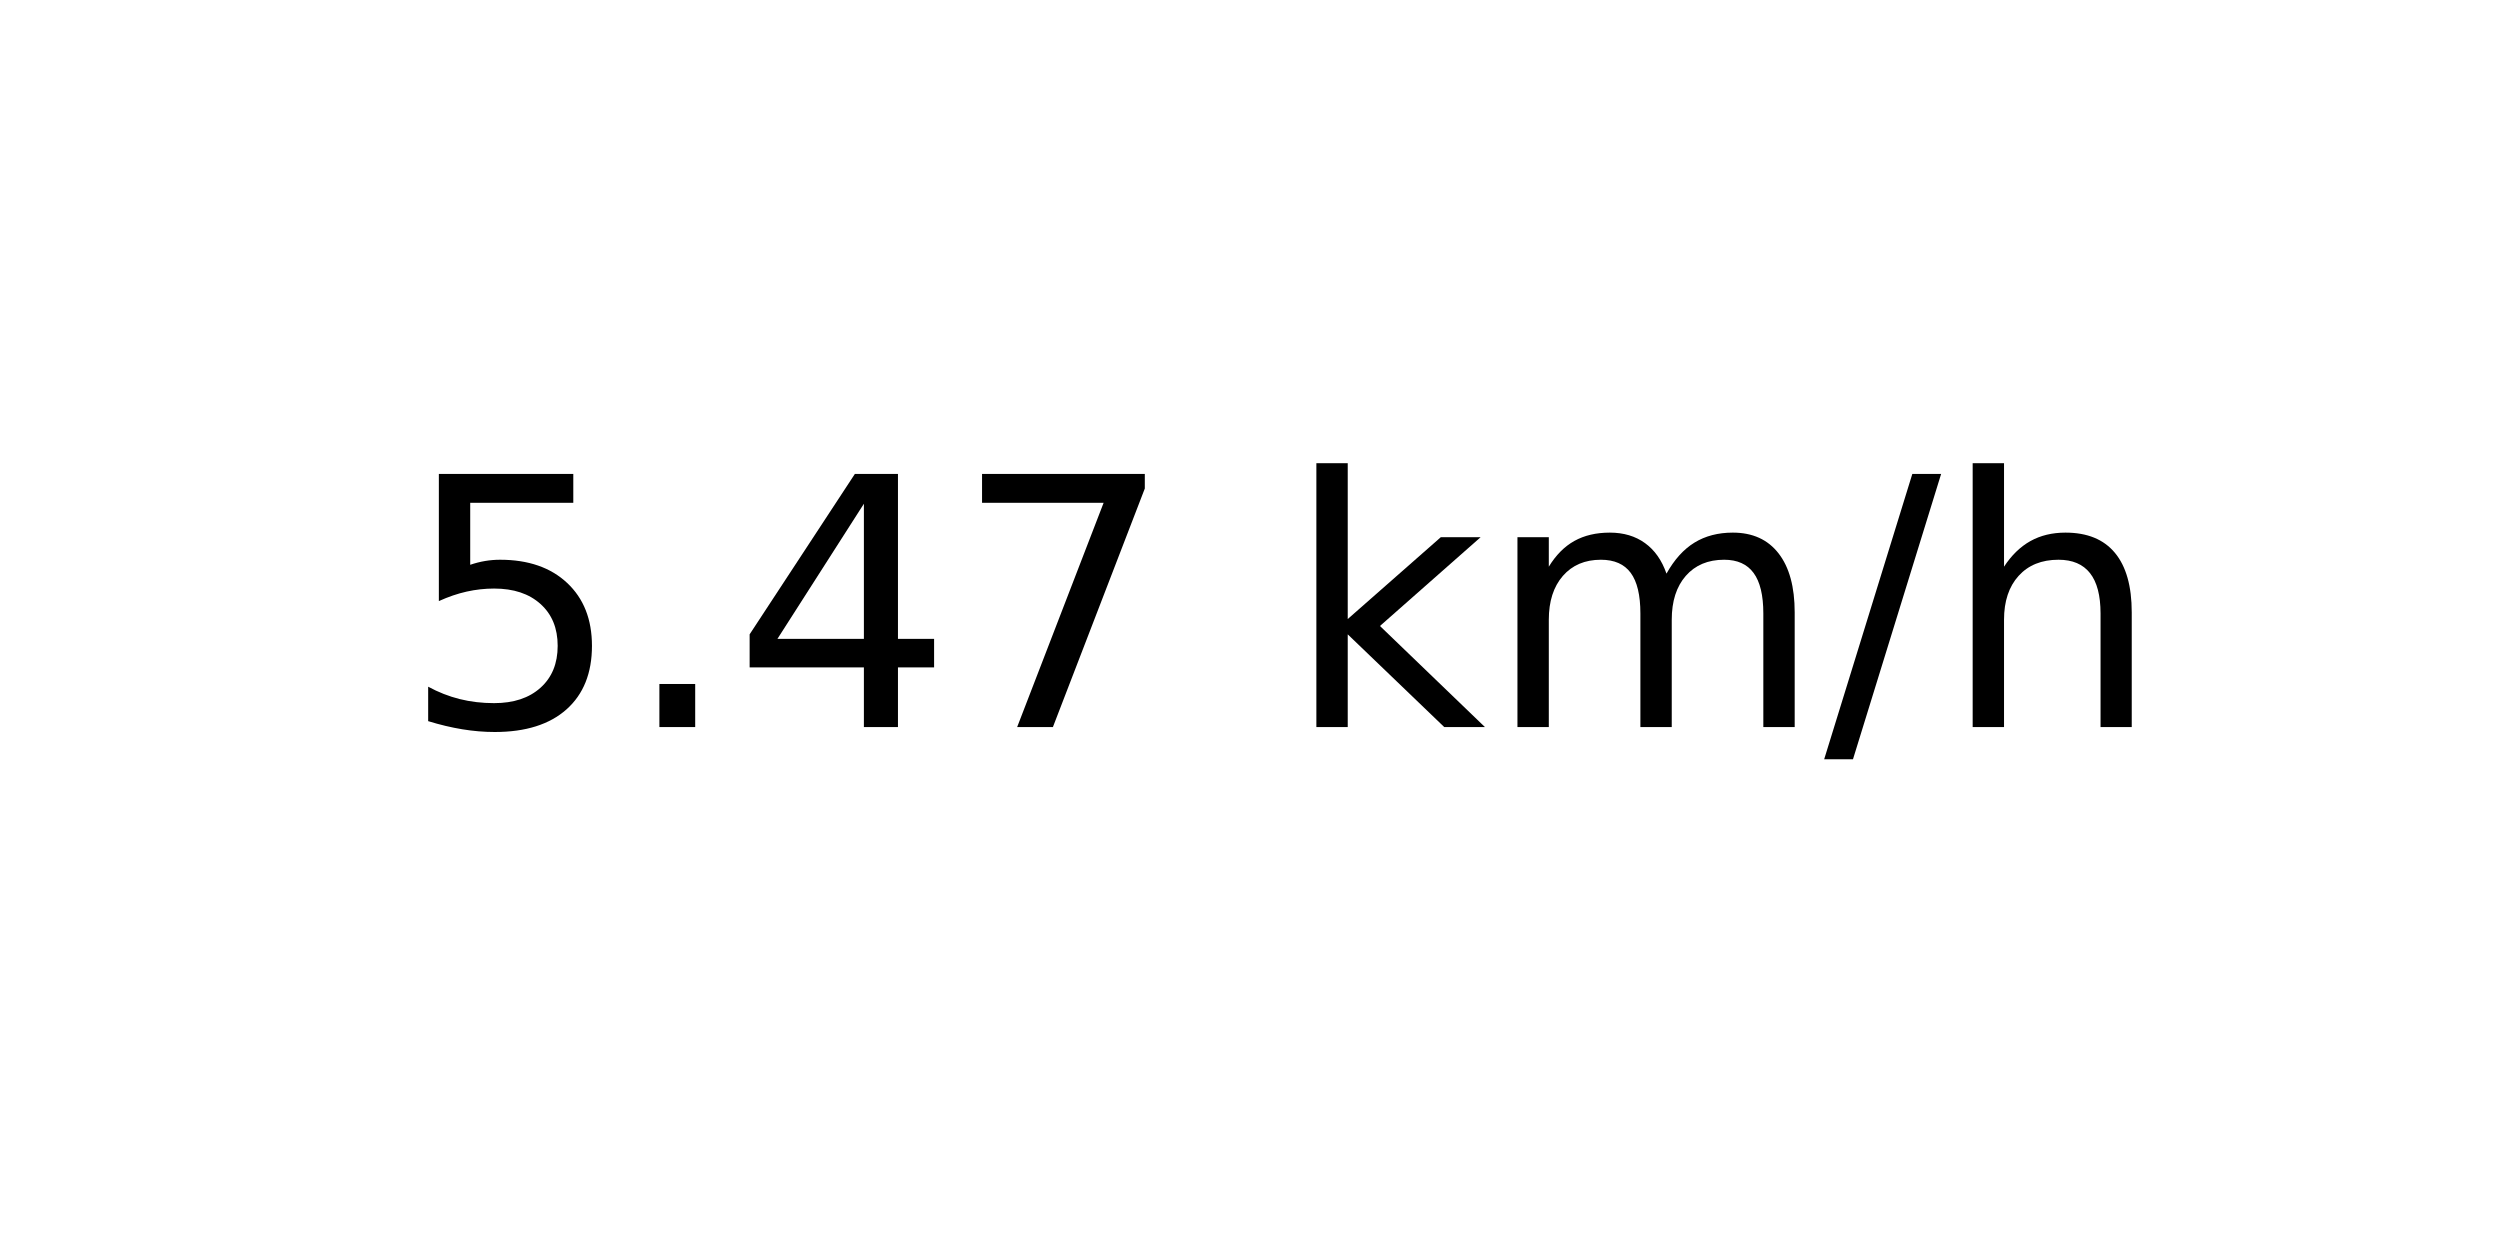
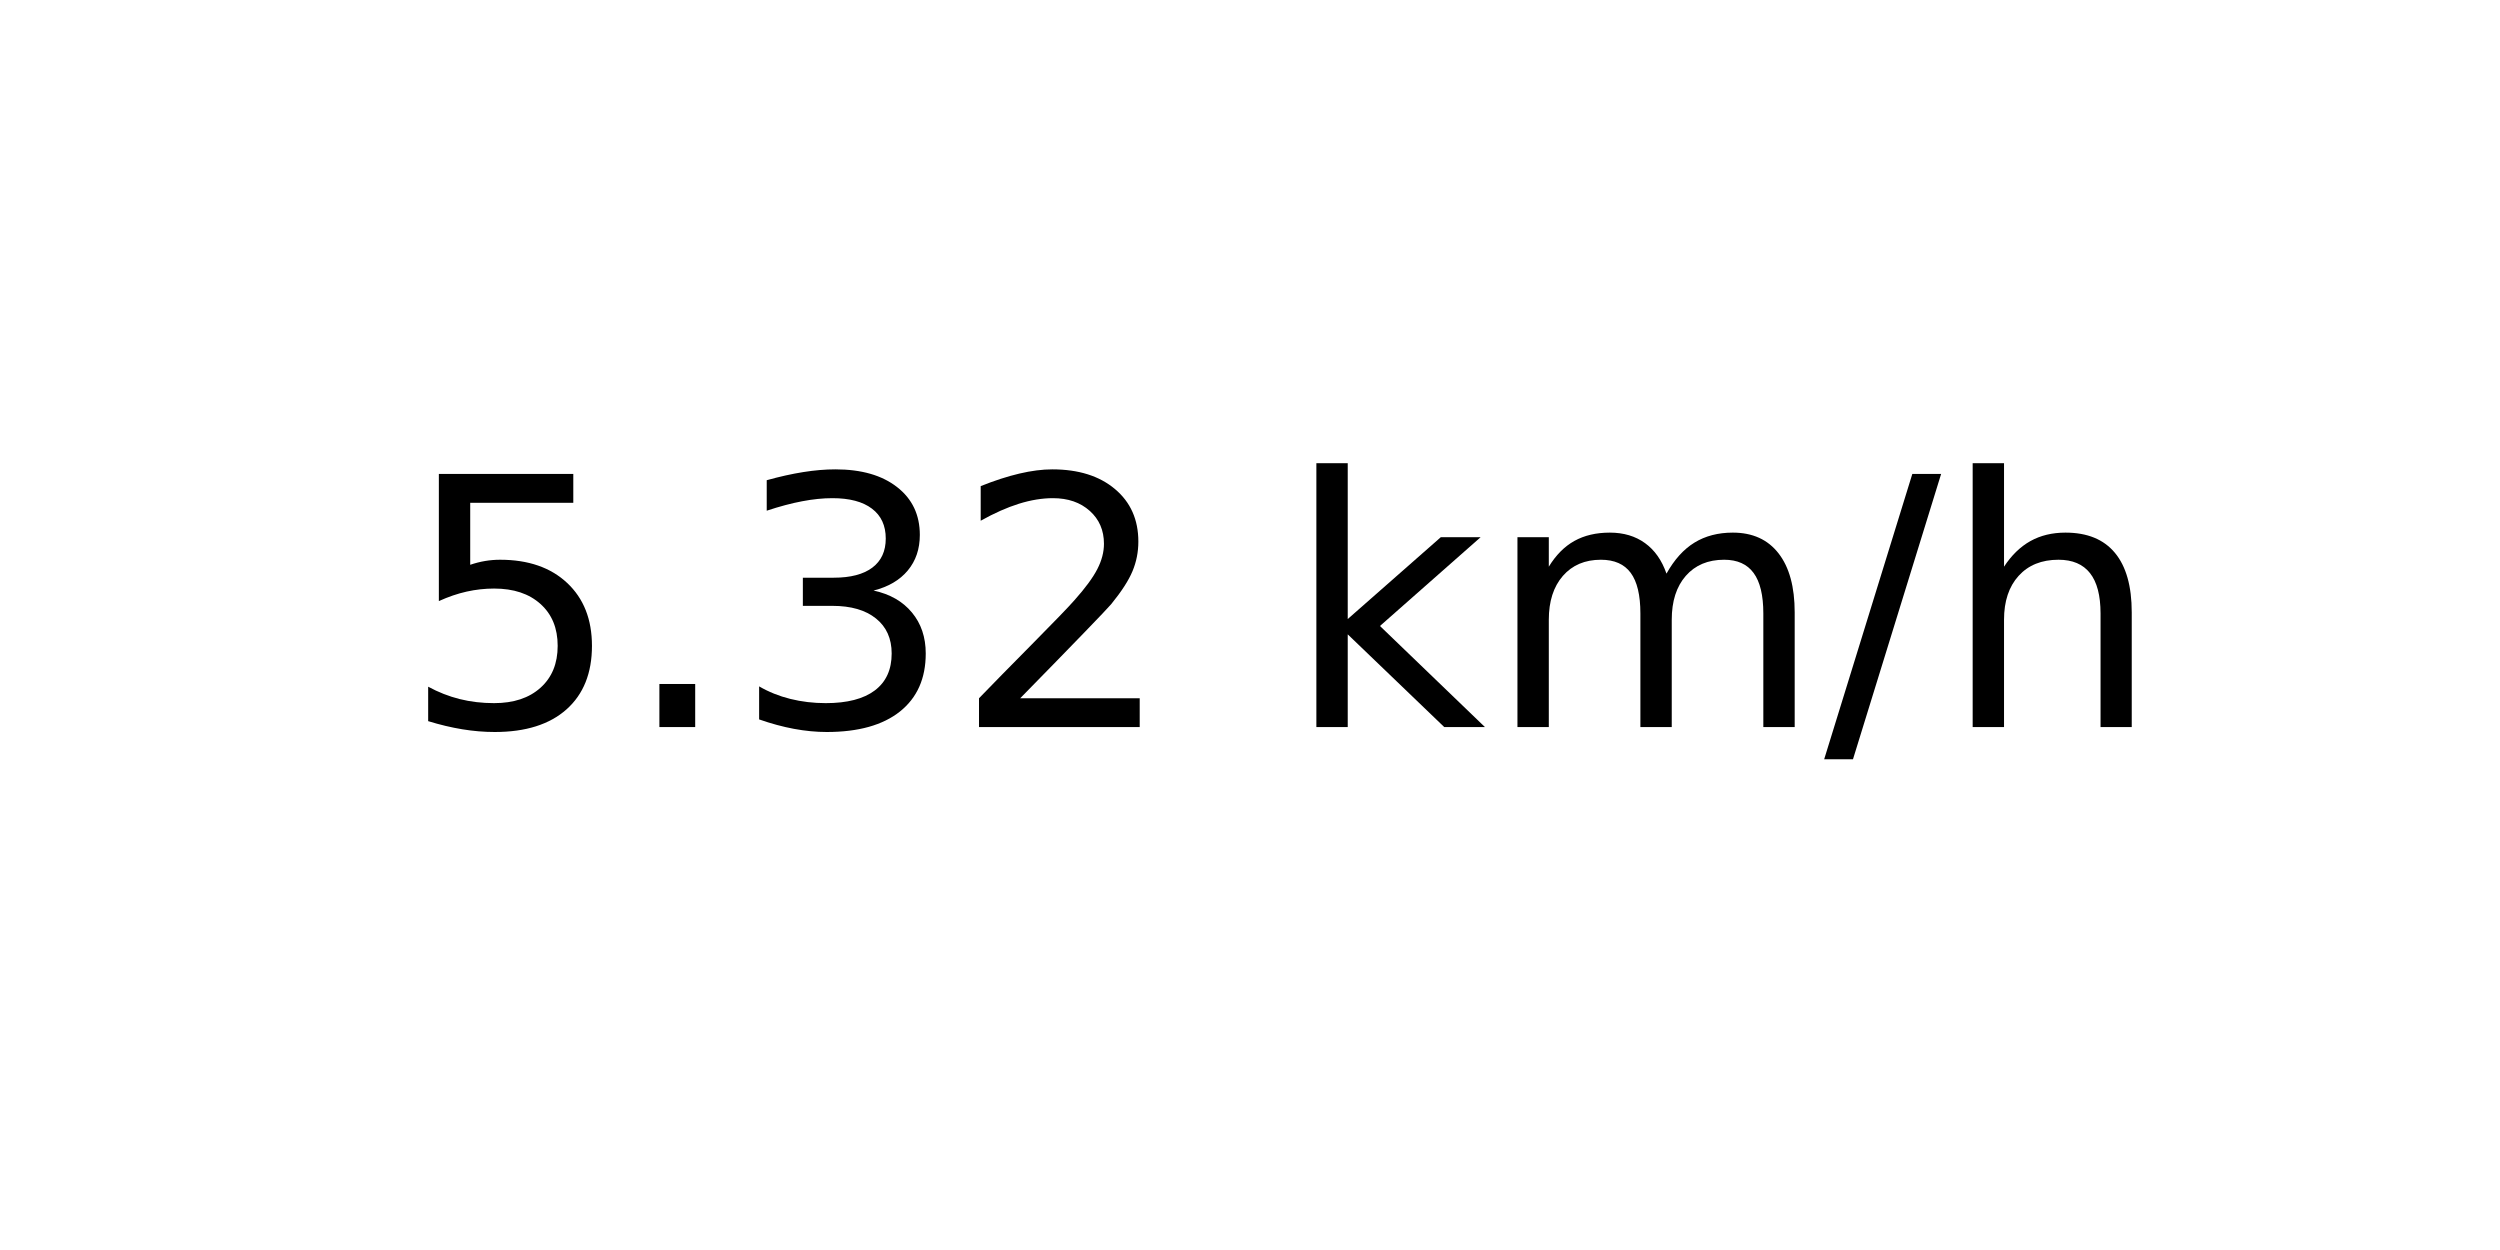
<svg xmlns="http://www.w3.org/2000/svg" xmlns:xlink="http://www.w3.org/1999/xlink" width="72pt" height="36pt" viewBox="0 0 72 36" version="1.1">
  <defs>
    <style type="text/css">*{stroke-linejoin: round; stroke-linecap: butt}</style>
  </defs>
  <g id="figure_1">
    <g id="axes_1">
      <g id="text_1">
        <g transform="translate(11.55937 20.93937) scale(0.1 -0.1)">
          <defs>
            <path id="DejaVuSans-35" d="M 691 4666  L 3169 4666  L 3169 4134  L 1269 4134  L 1269 2991  Q 1406 3038 1543 3061  Q 1681 3084 1819 3084  Q 2600 3084 3056 2656  Q 3513 2228 3513 1497  Q 3513 744 3044 326  Q 2575 -91 1722 -91  Q 1428 -91 1123 -41  Q 819 9 494 109  L 494 744  Q 775 591 1075 516  Q 1375 441 1709 441  Q 2250 441 2565 725  Q 2881 1009 2881 1497  Q 2881 1984 2565 2268  Q 2250 2553 1709 2553  Q 1456 2553 1204 2497  Q 953 2441 691 2322  L 691 4666  z " transform="scale(0.015625)" />
            <path id="DejaVuSans-2e" d="M 684 794  L 1344 794  L 1344 0  L 684 0  L 684 794  z " transform="scale(0.015625)" />
-             <path id="DejaVuSans-34" d="M 2419 4116  L 825 1625  L 2419 1625  L 2419 4116  z M 2253 4666  L 3047 4666  L 3047 1625  L 3713 1625  L 3713 1100  L 3047 1100  L 3047 0  L 2419 0  L 2419 1100  L 313 1100  L 313 1709  L 2253 4666  z " transform="scale(0.015625)" />
-             <path id="DejaVuSans-37" d="M 525 4666  L 3525 4666  L 3525 4397  L 1831 0  L 1172 0  L 2766 4134  L 525 4134  L 525 4666  z " transform="scale(0.015625)" />
+             <path id="DejaVuSans-33" d="M 2597 2516  Q 3050 2419 3304 2112  Q 3559 1806 3559 1356  Q 3559 666 3084 287  Q 2609 -91 1734 -91  Q 1441 -91 1130 -33  Q 819 25 488 141  L 488 750  Q 750 597 1062 519  Q 1375 441 1716 441  Q 2309 441 2620 675  Q 2931 909 2931 1356  Q 2931 1769 2642 2001  Q 2353 2234 1838 2234  L 1294 2234  L 1294 2753  L 1863 2753  Q 2328 2753 2575 2939  Q 2822 3125 2822 3475  Q 2822 3834 2567 4026  Q 2313 4219 1838 4219  Q 1578 4219 1281 4162  Q 984 4106 628 3988  L 628 4550  Q 988 4650 1302 4700  Q 1616 4750 1894 4750  Q 2613 4750 3031 4423  Q 3450 4097 3450 3541  Q 3450 3153 3228 2886  Q 3006 2619 2597 2516  z " transform="scale(0.015625)" />
+             <path id="DejaVuSans-32" d="M 1228 531  L 3431 531  L 3431 0  L 469 0  L 469 531  Q 828 903 1448 1529  Q 2069 2156 2228 2338  Q 2531 2678 2651 2914  Q 2772 3150 2772 3378  Q 2772 3750 2511 3984  Q 2250 4219 1831 4219  Q 1534 4219 1204 4116  Q 875 4013 500 3803  L 500 4441  Q 881 4594 1212 4672  Q 1544 4750 1819 4750  Q 2544 4750 2975 4387  Q 3406 4025 3406 3419  Q 3406 3131 3298 2873  Q 3191 2616 2906 2266  Q 2828 2175 2409 1742  Q 1991 1309 1228 531  z " transform="scale(0.015625)" />
            <path id="DejaVuSans-20" transform="scale(0.015625)" />
            <path id="DejaVuSans-6b" d="M 581 4863  L 1159 4863  L 1159 1991  L 2875 3500  L 3609 3500  L 1753 1863  L 3688 0  L 2938 0  L 1159 1709  L 1159 0  L 581 0  L 581 4863  z " transform="scale(0.015625)" />
            <path id="DejaVuSans-6d" d="M 3328 2828  Q 3544 3216 3844 3400  Q 4144 3584 4550 3584  Q 5097 3584 5394 3201  Q 5691 2819 5691 2113  L 5691 0  L 5113 0  L 5113 2094  Q 5113 2597 4934 2840  Q 4756 3084 4391 3084  Q 3944 3084 3684 2787  Q 3425 2491 3425 1978  L 3425 0  L 2847 0  L 2847 2094  Q 2847 2600 2669 2842  Q 2491 3084 2119 3084  Q 1678 3084 1418 2786  Q 1159 2488 1159 1978  L 1159 0  L 581 0  L 581 3500  L 1159 3500  L 1159 2956  Q 1356 3278 1631 3431  Q 1906 3584 2284 3584  Q 2666 3584 2933 3390  Q 3200 3197 3328 2828  z " transform="scale(0.015625)" />
            <path id="DejaVuSans-2f" d="M 1625 4666  L 2156 4666  L 531 -594  L 0 -594  L 1625 4666  z " transform="scale(0.015625)" />
            <path id="DejaVuSans-68" d="M 3513 2113  L 3513 0  L 2938 0  L 2938 2094  Q 2938 2591 2744 2837  Q 2550 3084 2163 3084  Q 1697 3084 1428 2787  Q 1159 2491 1159 1978  L 1159 0  L 581 0  L 581 4863  L 1159 4863  L 1159 2956  Q 1366 3272 1645 3428  Q 1925 3584 2291 3584  Q 2894 3584 3203 3211  Q 3513 2838 3513 2113  z " transform="scale(0.015625)" />
          </defs>
          <use xlink:href="#DejaVuSans-35" />
          <use xlink:href="#DejaVuSans-2e" x="63.623" />
-           <use xlink:href="#DejaVuSans-34" x="95.41" />
-           <use xlink:href="#DejaVuSans-37" x="159.033" />
+           <use xlink:href="#DejaVuSans-33" x="95.41" />
+           <use xlink:href="#DejaVuSans-32" x="159.033" />
          <use xlink:href="#DejaVuSans-20" x="222.656" />
          <use xlink:href="#DejaVuSans-6b" x="254.443" />
          <use xlink:href="#DejaVuSans-6d" x="312.354" />
          <use xlink:href="#DejaVuSans-2f" x="409.766" />
          <use xlink:href="#DejaVuSans-68" x="443.457" />
        </g>
      </g>
    </g>
  </g>
</svg>
